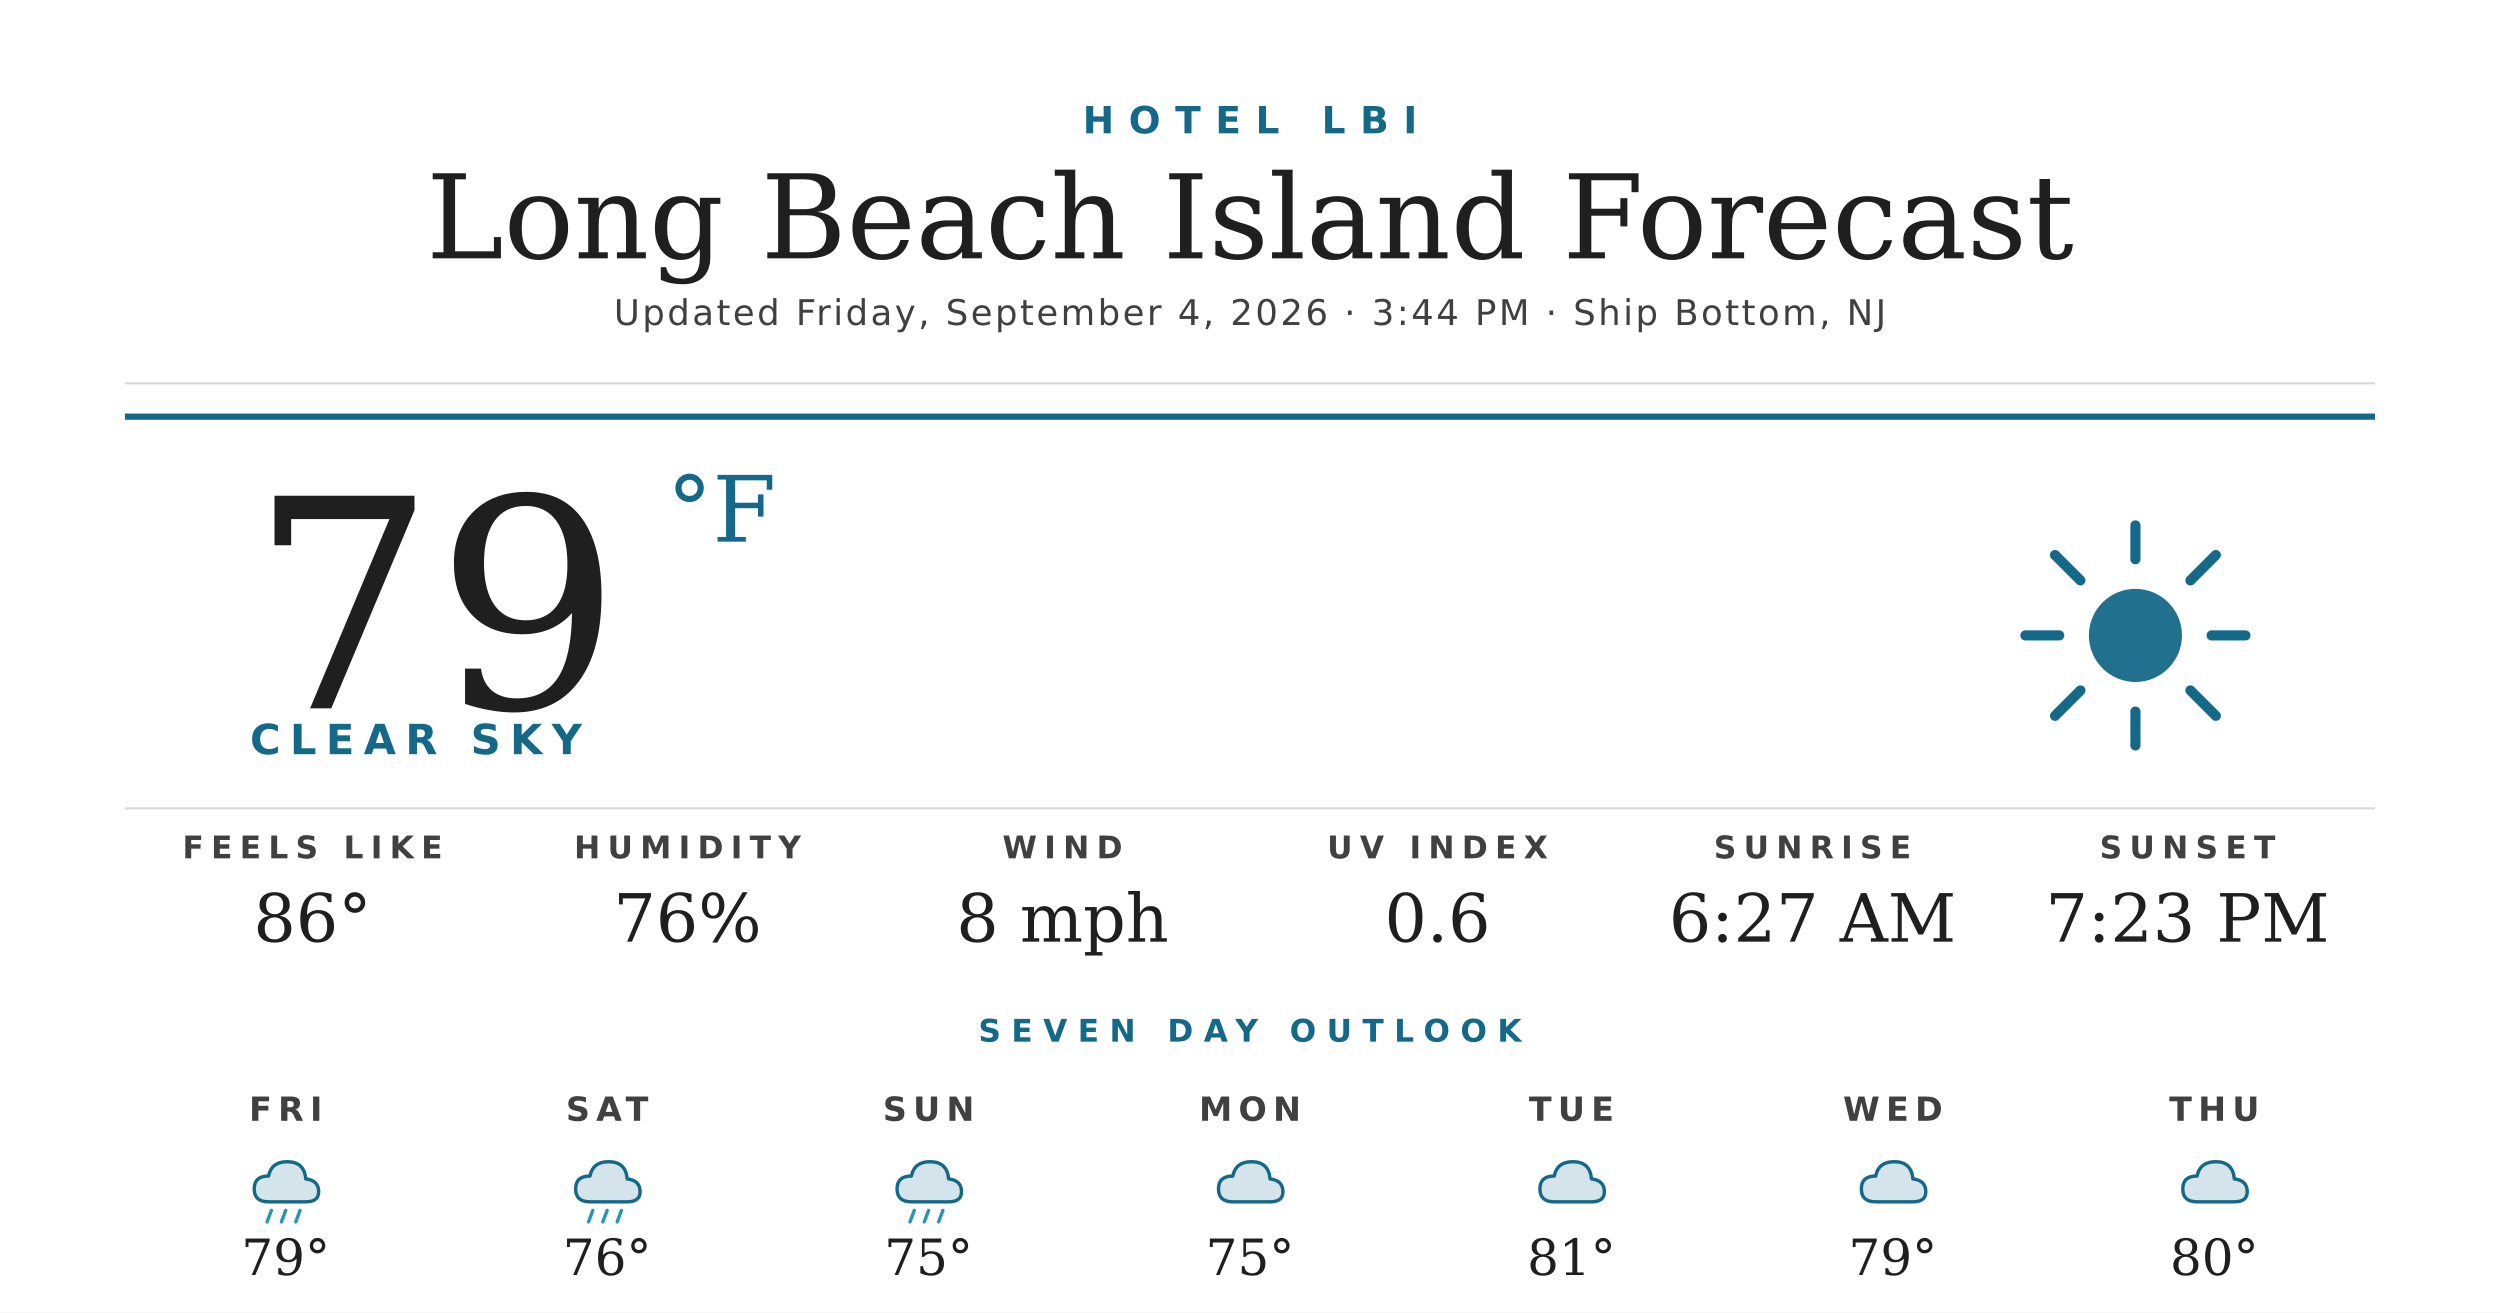
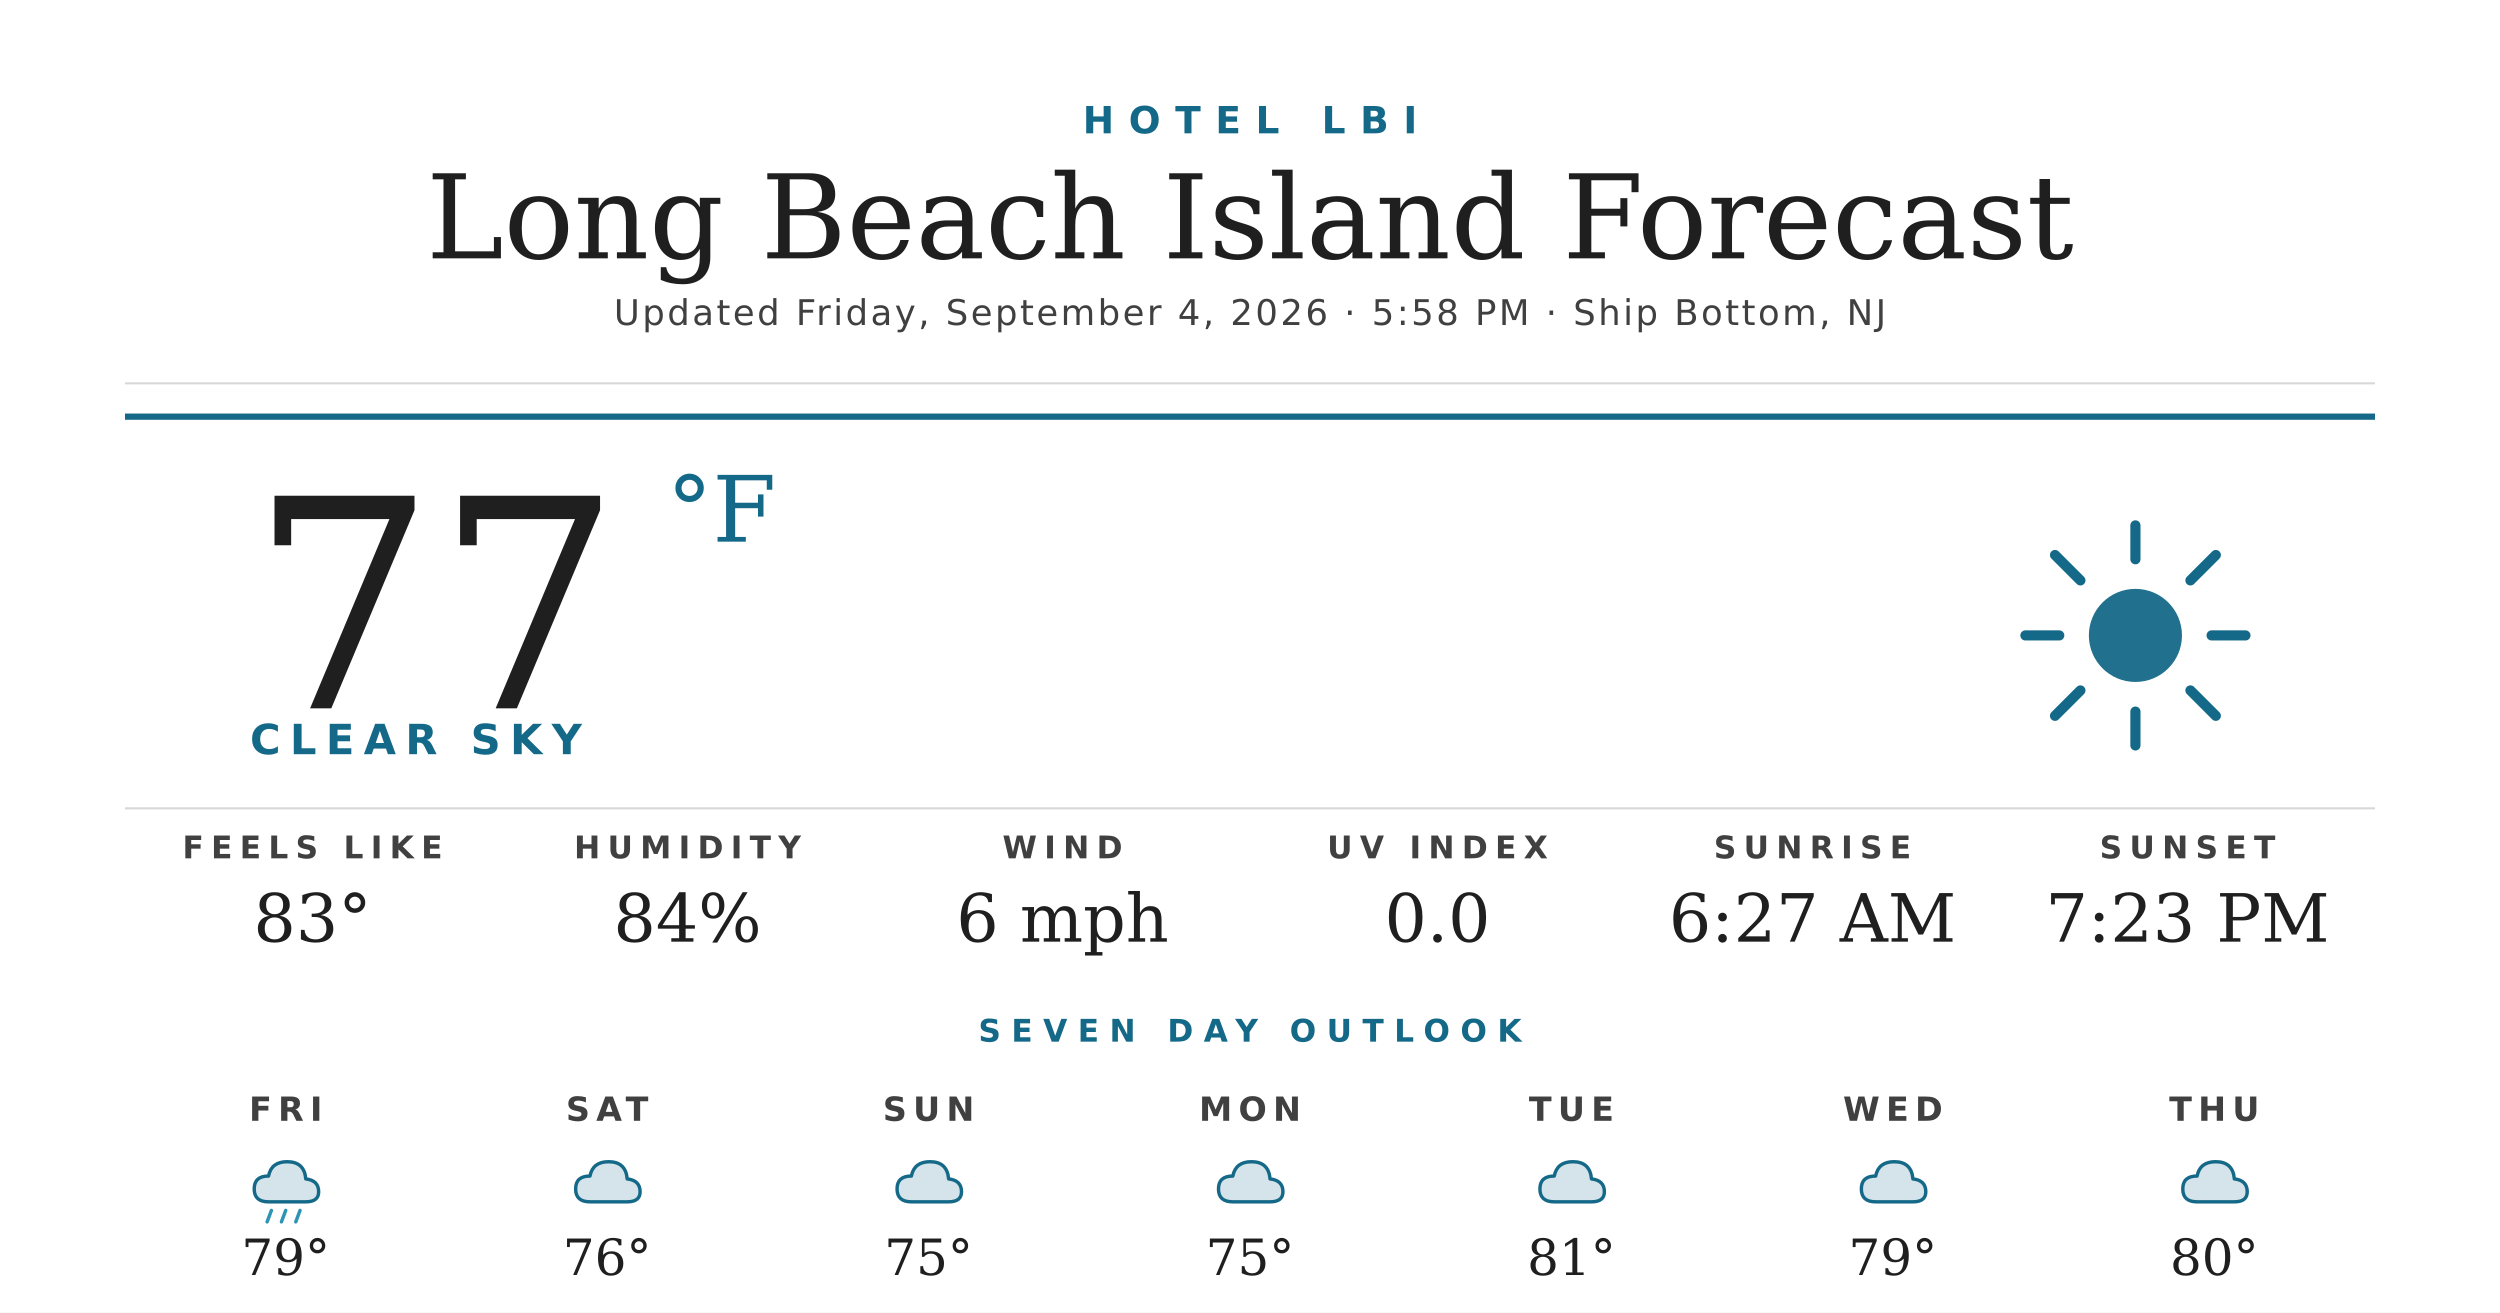
<svg xmlns="http://www.w3.org/2000/svg" width="1200" height="630" viewBox="0 0 1200 630">
  <rect width="1200" height="630" fill="#ffffff" />
  <text x="600" y="64" text-anchor="middle" font-family="'Montserrat Bold', 'Montserrat', 'DejaVu Sans', Helvetica, Arial, sans-serif" font-size="18" font-weight="700" fill="#156988" letter-spacing="7">HOTEL LBI</text>
  <text x="600" y="124" text-anchor="middle" font-family="'Prata', 'DejaVu Serif', Georgia, serif" font-size="56" fill="#1f1f1f">Long Beach Island Forecast</text>
-   <text x="600" y="156" text-anchor="middle" font-family="'Montserrat', 'DejaVu Sans', Helvetica, Arial, sans-serif" font-size="17" font-weight="500" fill="#404040" letter-spacing="1.2">Updated Friday, September 4, 2026 · 3:44 PM · Ship Bottom, NJ</text>
+   <text x="600" y="156" text-anchor="middle" font-family="'Montserrat', 'DejaVu Sans', Helvetica, Arial, sans-serif" font-size="17" font-weight="500" fill="#404040" letter-spacing="1.2">Updated Friday, September 4, 2026 · 5:58 PM · Ship Bottom, NJ</text>
  <line x1="60" y1="184" x2="1140" y2="184" stroke="#d8d8d8" stroke-width="1" />
  <line x1="60" y1="200" x2="1140" y2="200" stroke="#156988" stroke-width="3" />
-   <text x="120" y="340" font-family="'Prata', 'DejaVu Serif', Georgia, serif" font-size="140" fill="#1f1f1f">79</text>
+   <text x="120" y="340" font-family="'Prata', 'DejaVu Serif', Georgia, serif" font-size="140" fill="#1f1f1f">77</text>
  <text x="320" y="260" font-family="'Prata', 'DejaVu Serif', Georgia, serif" font-size="44" fill="#156988">°F</text>
  <text x="120" y="362" font-family="'Montserrat Bold', 'Montserrat', 'DejaVu Sans', Helvetica, Arial, sans-serif" font-size="20" font-weight="700" fill="#156988" letter-spacing="4.5">CLEAR SKY</text>
  <g transform="translate(960,240) scale(2.03125)">
    <circle cx="32" cy="32" r="11" fill="#156988" opacity="0.95" />
    <g stroke="#156988" stroke-width="2.4" stroke-linecap="round">
      <line x1="32" y1="6" x2="32" y2="14" />
      <line x1="32" y1="50" x2="32" y2="58" />
      <line x1="6" y1="32" x2="14" y2="32" />
      <line x1="50" y1="32" x2="58" y2="32" />
      <line x1="13" y1="13" x2="19" y2="19" />
      <line x1="45" y1="45" x2="51" y2="51" />
      <line x1="13" y1="51" x2="19" y2="45" />
      <line x1="45" y1="19" x2="51" y2="13" />
    </g>
  </g>
  <line x1="60" y1="388" x2="1140" y2="388" stroke="#d8d8d8" stroke-width="1" />
  <text x="150" y="412" text-anchor="middle" font-family="'Montserrat Bold', 'Montserrat', 'DejaVu Sans', Helvetica, Arial, sans-serif" font-size="15" font-weight="700" fill="#404040" letter-spacing="3.5">FEELS LIKE</text>
-   <text x="150" y="452" text-anchor="middle" font-family="'Prata', 'DejaVu Serif', Georgia, serif" font-size="32" fill="#1f1f1f">86°</text>
+   <text x="150" y="452" text-anchor="middle" font-family="'Prata', 'DejaVu Serif', Georgia, serif" font-size="32" fill="#1f1f1f">83°</text>
  <text x="330" y="412" text-anchor="middle" font-family="'Montserrat Bold', 'Montserrat', 'DejaVu Sans', Helvetica, Arial, sans-serif" font-size="15" font-weight="700" fill="#404040" letter-spacing="3.5">HUMIDITY</text>
-   <text x="330" y="452" text-anchor="middle" font-family="'Prata', 'DejaVu Serif', Georgia, serif" font-size="32" fill="#1f1f1f">76%</text>
+   <text x="330" y="452" text-anchor="middle" font-family="'Prata', 'DejaVu Serif', Georgia, serif" font-size="32" fill="#1f1f1f">84%</text>
  <text x="510" y="412" text-anchor="middle" font-family="'Montserrat Bold', 'Montserrat', 'DejaVu Sans', Helvetica, Arial, sans-serif" font-size="15" font-weight="700" fill="#404040" letter-spacing="3.5">WIND</text>
-   <text x="510" y="452" text-anchor="middle" font-family="'Prata', 'DejaVu Serif', Georgia, serif" font-size="32" fill="#1f1f1f">8 mph</text>
+   <text x="510" y="452" text-anchor="middle" font-family="'Prata', 'DejaVu Serif', Georgia, serif" font-size="32" fill="#1f1f1f">6 mph</text>
  <text x="690" y="412" text-anchor="middle" font-family="'Montserrat Bold', 'Montserrat', 'DejaVu Sans', Helvetica, Arial, sans-serif" font-size="15" font-weight="700" fill="#404040" letter-spacing="3.5">UV INDEX</text>
-   <text x="690" y="452" text-anchor="middle" font-family="'Prata', 'DejaVu Serif', Georgia, serif" font-size="32" fill="#1f1f1f">0.6</text>
+   <text x="690" y="452" text-anchor="middle" font-family="'Prata', 'DejaVu Serif', Georgia, serif" font-size="32" fill="#1f1f1f">0.0</text>
  <text x="870" y="412" text-anchor="middle" font-family="'Montserrat Bold', 'Montserrat', 'DejaVu Sans', Helvetica, Arial, sans-serif" font-size="15" font-weight="700" fill="#404040" letter-spacing="3.5">SUNRISE</text>
  <text x="870" y="452" text-anchor="middle" font-family="'Prata', 'DejaVu Serif', Georgia, serif" font-size="32" fill="#1f1f1f">6:27 AM</text>
  <text x="1050" y="412" text-anchor="middle" font-family="'Montserrat Bold', 'Montserrat', 'DejaVu Sans', Helvetica, Arial, sans-serif" font-size="15" font-weight="700" fill="#404040" letter-spacing="3.5">SUNSET</text>
  <text x="1050" y="452" text-anchor="middle" font-family="'Prata', 'DejaVu Serif', Georgia, serif" font-size="32" fill="#1f1f1f">7:23 PM</text>
  <text x="600" y="500" text-anchor="middle" font-family="'Montserrat Bold', 'Montserrat', 'DejaVu Sans', Helvetica, Arial, sans-serif" font-size="15" font-weight="700" fill="#156988" letter-spacing="5">SEVEN DAY OUTLOOK</text>
  <text x="137.143" y="538" text-anchor="middle" font-family="'Montserrat Bold', 'Montserrat', 'DejaVu Sans', Helvetica, Arial, sans-serif" font-size="16" font-weight="700" fill="#404040" letter-spacing="3">FRI</text>
  <g transform="translate(115.1429,548) scale(0.6875)">
    <path d="M20 42 Q10 42 10 33 Q10 24 20 24 Q22 14 33 14 Q45 14 46 26 Q55 27 55 35 Q55 42 46 42 Z" fill="#156988" opacity="0.18" />
    <path d="M20 42 Q10 42 10 33 Q10 24 20 24 Q22 14 33 14 Q45 14 46 26 Q55 27 55 35 Q55 42 46 42 Z" fill="none" stroke="#156988" stroke-width="2.4" stroke-linejoin="round" />
    <g stroke="#2C95B3" stroke-width="2.4" stroke-linecap="round">
      <line x1="22" y1="48" x2="19" y2="56" />
      <line x1="32" y1="48" x2="29" y2="56" />
      <line x1="42" y1="48" x2="39" y2="56" />
    </g>
  </g>
  <text x="137.143" y="612" text-anchor="middle" font-family="'Prata', 'DejaVu Serif', Georgia, serif" font-size="24" fill="#1f1f1f">79°</text>
  <text x="291.429" y="538" text-anchor="middle" font-family="'Montserrat Bold', 'Montserrat', 'DejaVu Sans', Helvetica, Arial, sans-serif" font-size="16" font-weight="700" fill="#404040" letter-spacing="3">SAT</text>
  <g transform="translate(269.4286,548) scale(0.6875)">
    <path d="M20 42 Q10 42 10 33 Q10 24 20 24 Q22 14 33 14 Q45 14 46 26 Q55 27 55 35 Q55 42 46 42 Z" fill="#156988" opacity="0.18" />
    <path d="M20 42 Q10 42 10 33 Q10 24 20 24 Q22 14 33 14 Q45 14 46 26 Q55 27 55 35 Q55 42 46 42 Z" fill="none" stroke="#156988" stroke-width="2.4" stroke-linejoin="round" />
-     <g stroke="#2C95B3" stroke-width="2.4" stroke-linecap="round">
-       <line x1="22" y1="48" x2="19" y2="56" />
-       <line x1="32" y1="48" x2="29" y2="56" />
-       <line x1="42" y1="48" x2="39" y2="56" />
-     </g>
  </g>
  <text x="291.429" y="612" text-anchor="middle" font-family="'Prata', 'DejaVu Serif', Georgia, serif" font-size="24" fill="#1f1f1f">76°</text>
  <text x="445.714" y="538" text-anchor="middle" font-family="'Montserrat Bold', 'Montserrat', 'DejaVu Sans', Helvetica, Arial, sans-serif" font-size="16" font-weight="700" fill="#404040" letter-spacing="3">SUN</text>
  <g transform="translate(423.7143,548) scale(0.6875)">
    <path d="M20 42 Q10 42 10 33 Q10 24 20 24 Q22 14 33 14 Q45 14 46 26 Q55 27 55 35 Q55 42 46 42 Z" fill="#156988" opacity="0.18" />
    <path d="M20 42 Q10 42 10 33 Q10 24 20 24 Q22 14 33 14 Q45 14 46 26 Q55 27 55 35 Q55 42 46 42 Z" fill="none" stroke="#156988" stroke-width="2.4" stroke-linejoin="round" />
-     <g stroke="#2C95B3" stroke-width="2.4" stroke-linecap="round">
-       <line x1="22" y1="48" x2="19" y2="56" />
-       <line x1="32" y1="48" x2="29" y2="56" />
-       <line x1="42" y1="48" x2="39" y2="56" />
-     </g>
  </g>
  <text x="445.714" y="612" text-anchor="middle" font-family="'Prata', 'DejaVu Serif', Georgia, serif" font-size="24" fill="#1f1f1f">75°</text>
  <text x="600" y="538" text-anchor="middle" font-family="'Montserrat Bold', 'Montserrat', 'DejaVu Sans', Helvetica, Arial, sans-serif" font-size="16" font-weight="700" fill="#404040" letter-spacing="3">MON</text>
  <g transform="translate(578,548) scale(0.6875)">
    <path d="M20 42 Q10 42 10 33 Q10 24 20 24 Q22 14 33 14 Q45 14 46 26 Q55 27 55 35 Q55 42 46 42 Z" fill="#156988" opacity="0.18" />
    <path d="M20 42 Q10 42 10 33 Q10 24 20 24 Q22 14 33 14 Q45 14 46 26 Q55 27 55 35 Q55 42 46 42 Z" fill="none" stroke="#156988" stroke-width="2.4" stroke-linejoin="round" />
  </g>
  <text x="600" y="612" text-anchor="middle" font-family="'Prata', 'DejaVu Serif', Georgia, serif" font-size="24" fill="#1f1f1f">75°</text>
  <text x="754.286" y="538" text-anchor="middle" font-family="'Montserrat Bold', 'Montserrat', 'DejaVu Sans', Helvetica, Arial, sans-serif" font-size="16" font-weight="700" fill="#404040" letter-spacing="3">TUE</text>
  <g transform="translate(732.2857,548) scale(0.6875)">
    <path d="M20 42 Q10 42 10 33 Q10 24 20 24 Q22 14 33 14 Q45 14 46 26 Q55 27 55 35 Q55 42 46 42 Z" fill="#156988" opacity="0.18" />
    <path d="M20 42 Q10 42 10 33 Q10 24 20 24 Q22 14 33 14 Q45 14 46 26 Q55 27 55 35 Q55 42 46 42 Z" fill="none" stroke="#156988" stroke-width="2.4" stroke-linejoin="round" />
  </g>
  <text x="754.286" y="612" text-anchor="middle" font-family="'Prata', 'DejaVu Serif', Georgia, serif" font-size="24" fill="#1f1f1f">81°</text>
  <text x="908.571" y="538" text-anchor="middle" font-family="'Montserrat Bold', 'Montserrat', 'DejaVu Sans', Helvetica, Arial, sans-serif" font-size="16" font-weight="700" fill="#404040" letter-spacing="3">WED</text>
  <g transform="translate(886.5714,548) scale(0.6875)">
    <path d="M20 42 Q10 42 10 33 Q10 24 20 24 Q22 14 33 14 Q45 14 46 26 Q55 27 55 35 Q55 42 46 42 Z" fill="#156988" opacity="0.18" />
    <path d="M20 42 Q10 42 10 33 Q10 24 20 24 Q22 14 33 14 Q45 14 46 26 Q55 27 55 35 Q55 42 46 42 Z" fill="none" stroke="#156988" stroke-width="2.4" stroke-linejoin="round" />
  </g>
  <text x="908.571" y="612" text-anchor="middle" font-family="'Prata', 'DejaVu Serif', Georgia, serif" font-size="24" fill="#1f1f1f">79°</text>
  <text x="1062.857" y="538" text-anchor="middle" font-family="'Montserrat Bold', 'Montserrat', 'DejaVu Sans', Helvetica, Arial, sans-serif" font-size="16" font-weight="700" fill="#404040" letter-spacing="3">THU</text>
  <g transform="translate(1040.857,548) scale(0.6875)">
    <path d="M20 42 Q10 42 10 33 Q10 24 20 24 Q22 14 33 14 Q45 14 46 26 Q55 27 55 35 Q55 42 46 42 Z" fill="#156988" opacity="0.18" />
    <path d="M20 42 Q10 42 10 33 Q10 24 20 24 Q22 14 33 14 Q45 14 46 26 Q55 27 55 35 Q55 42 46 42 Z" fill="none" stroke="#156988" stroke-width="2.4" stroke-linejoin="round" />
  </g>
  <text x="1062.857" y="612" text-anchor="middle" font-family="'Prata', 'DejaVu Serif', Georgia, serif" font-size="24" fill="#1f1f1f">80°</text>
</svg>
